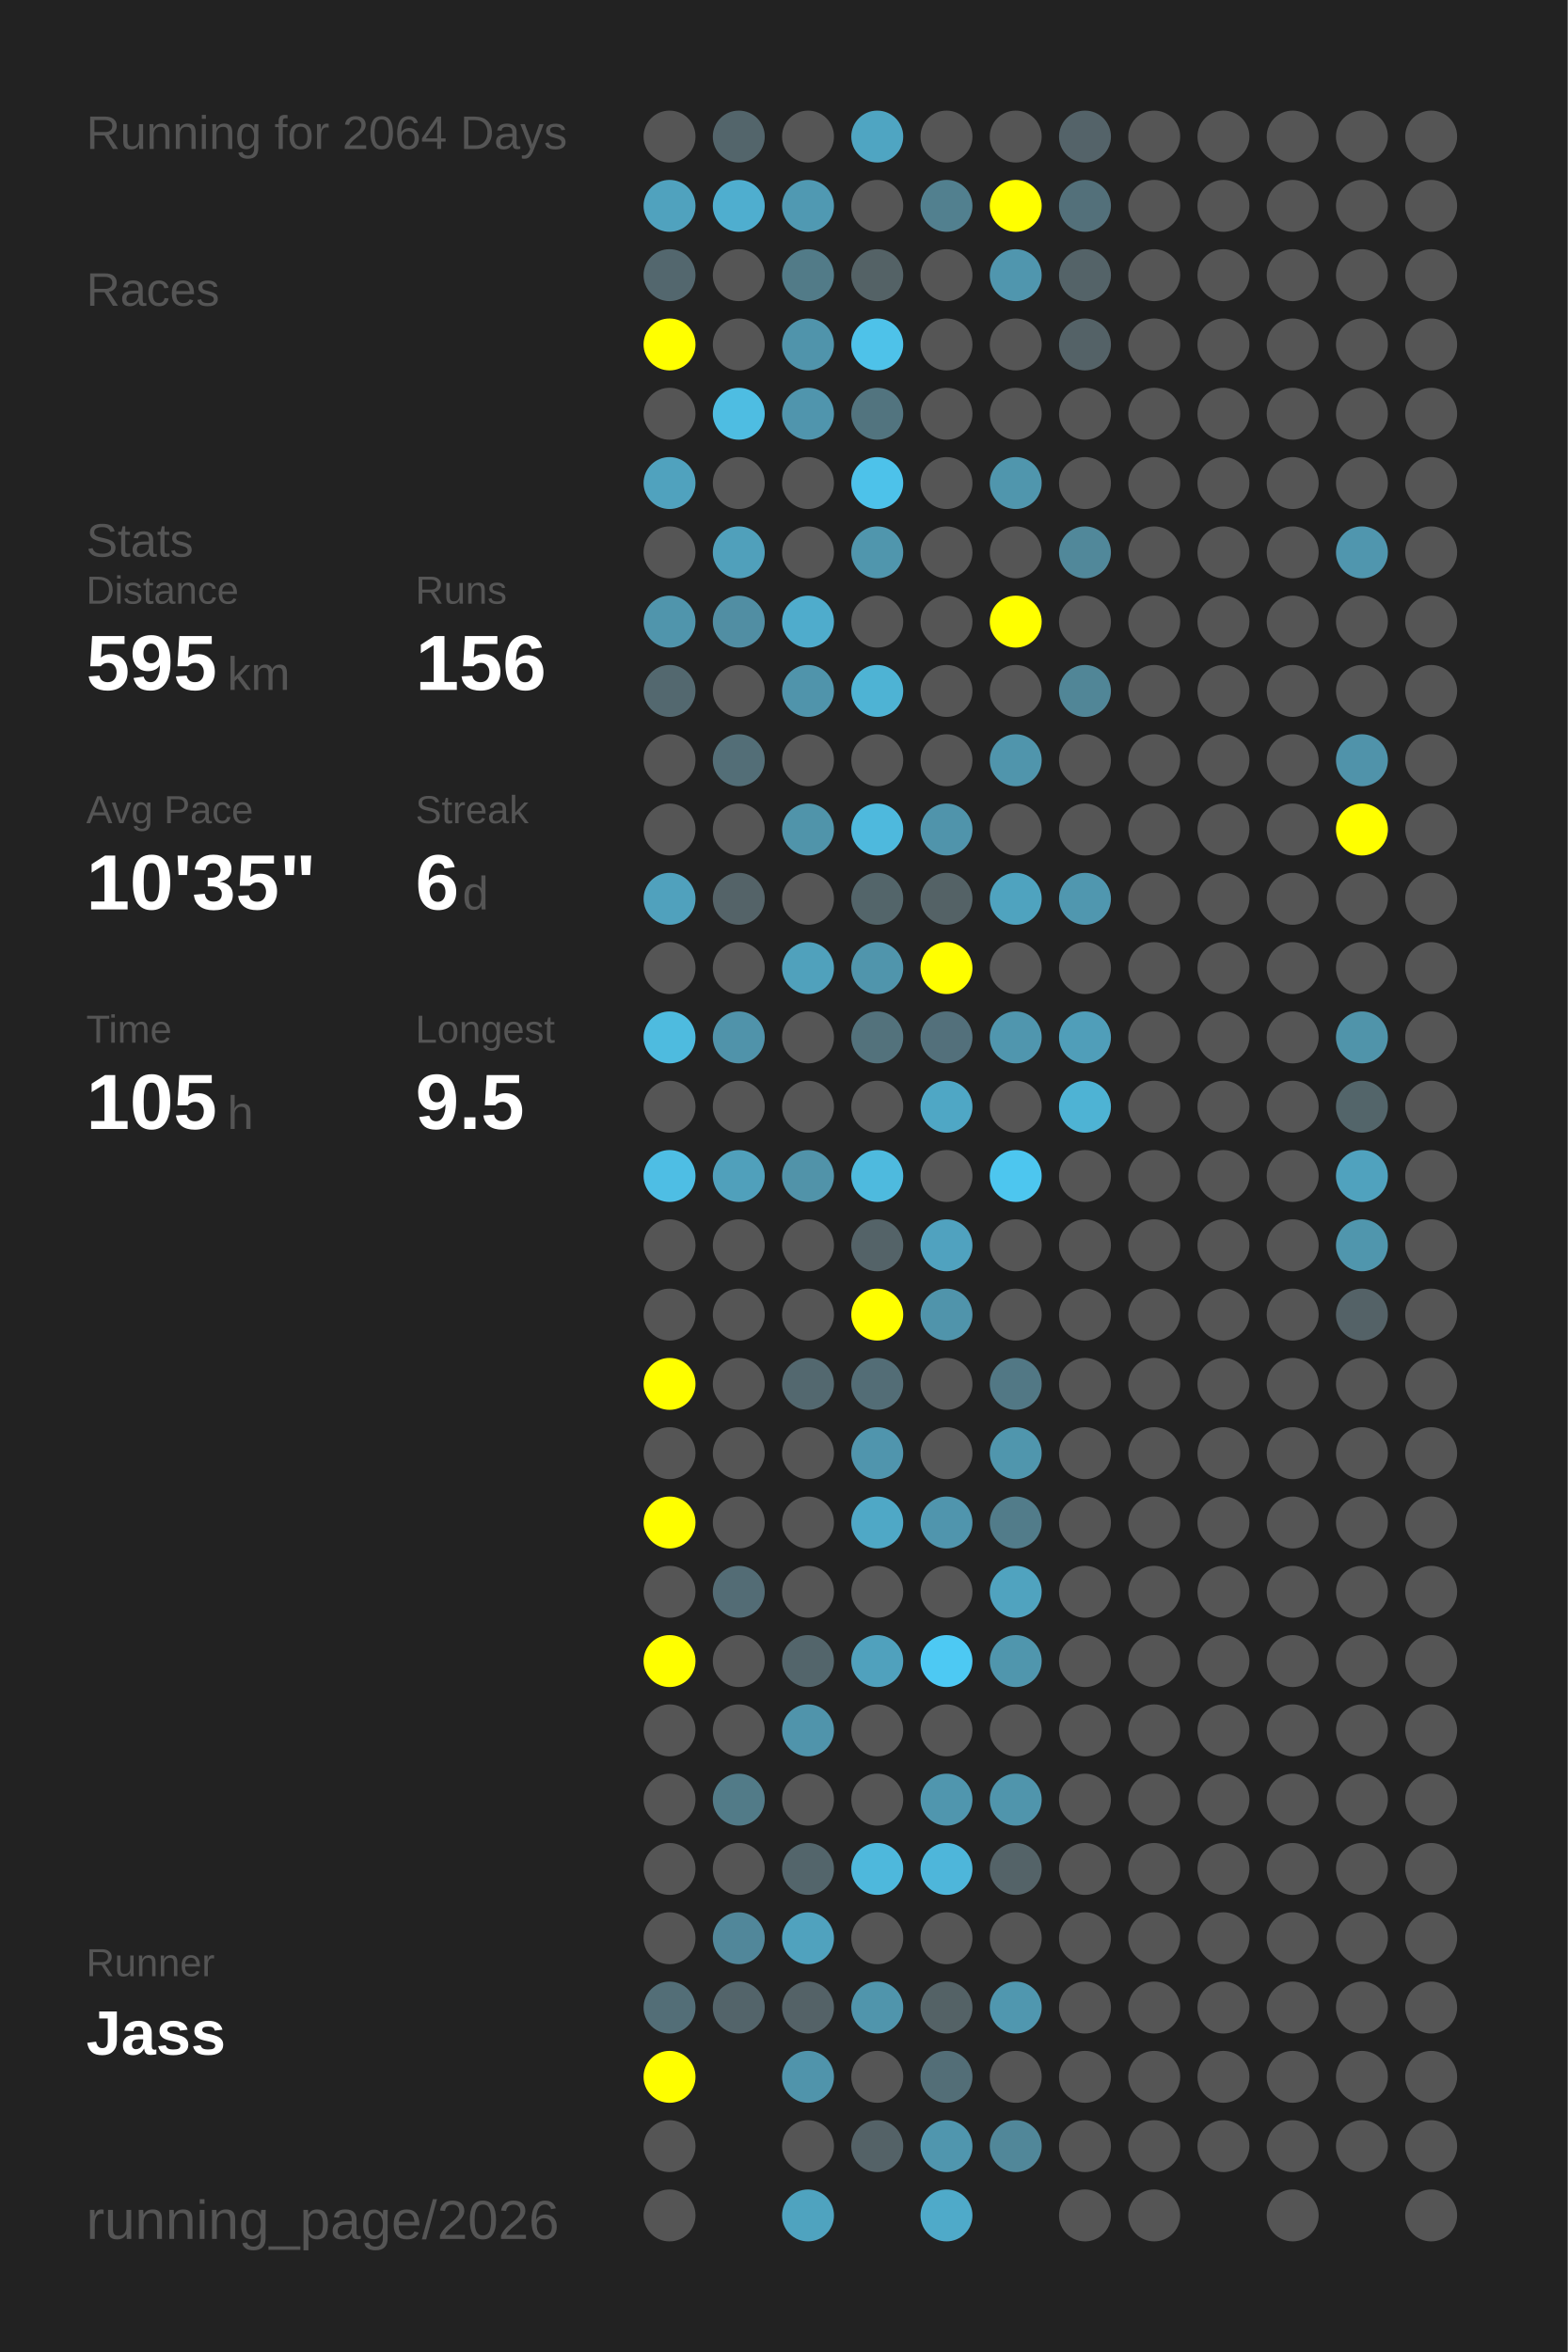
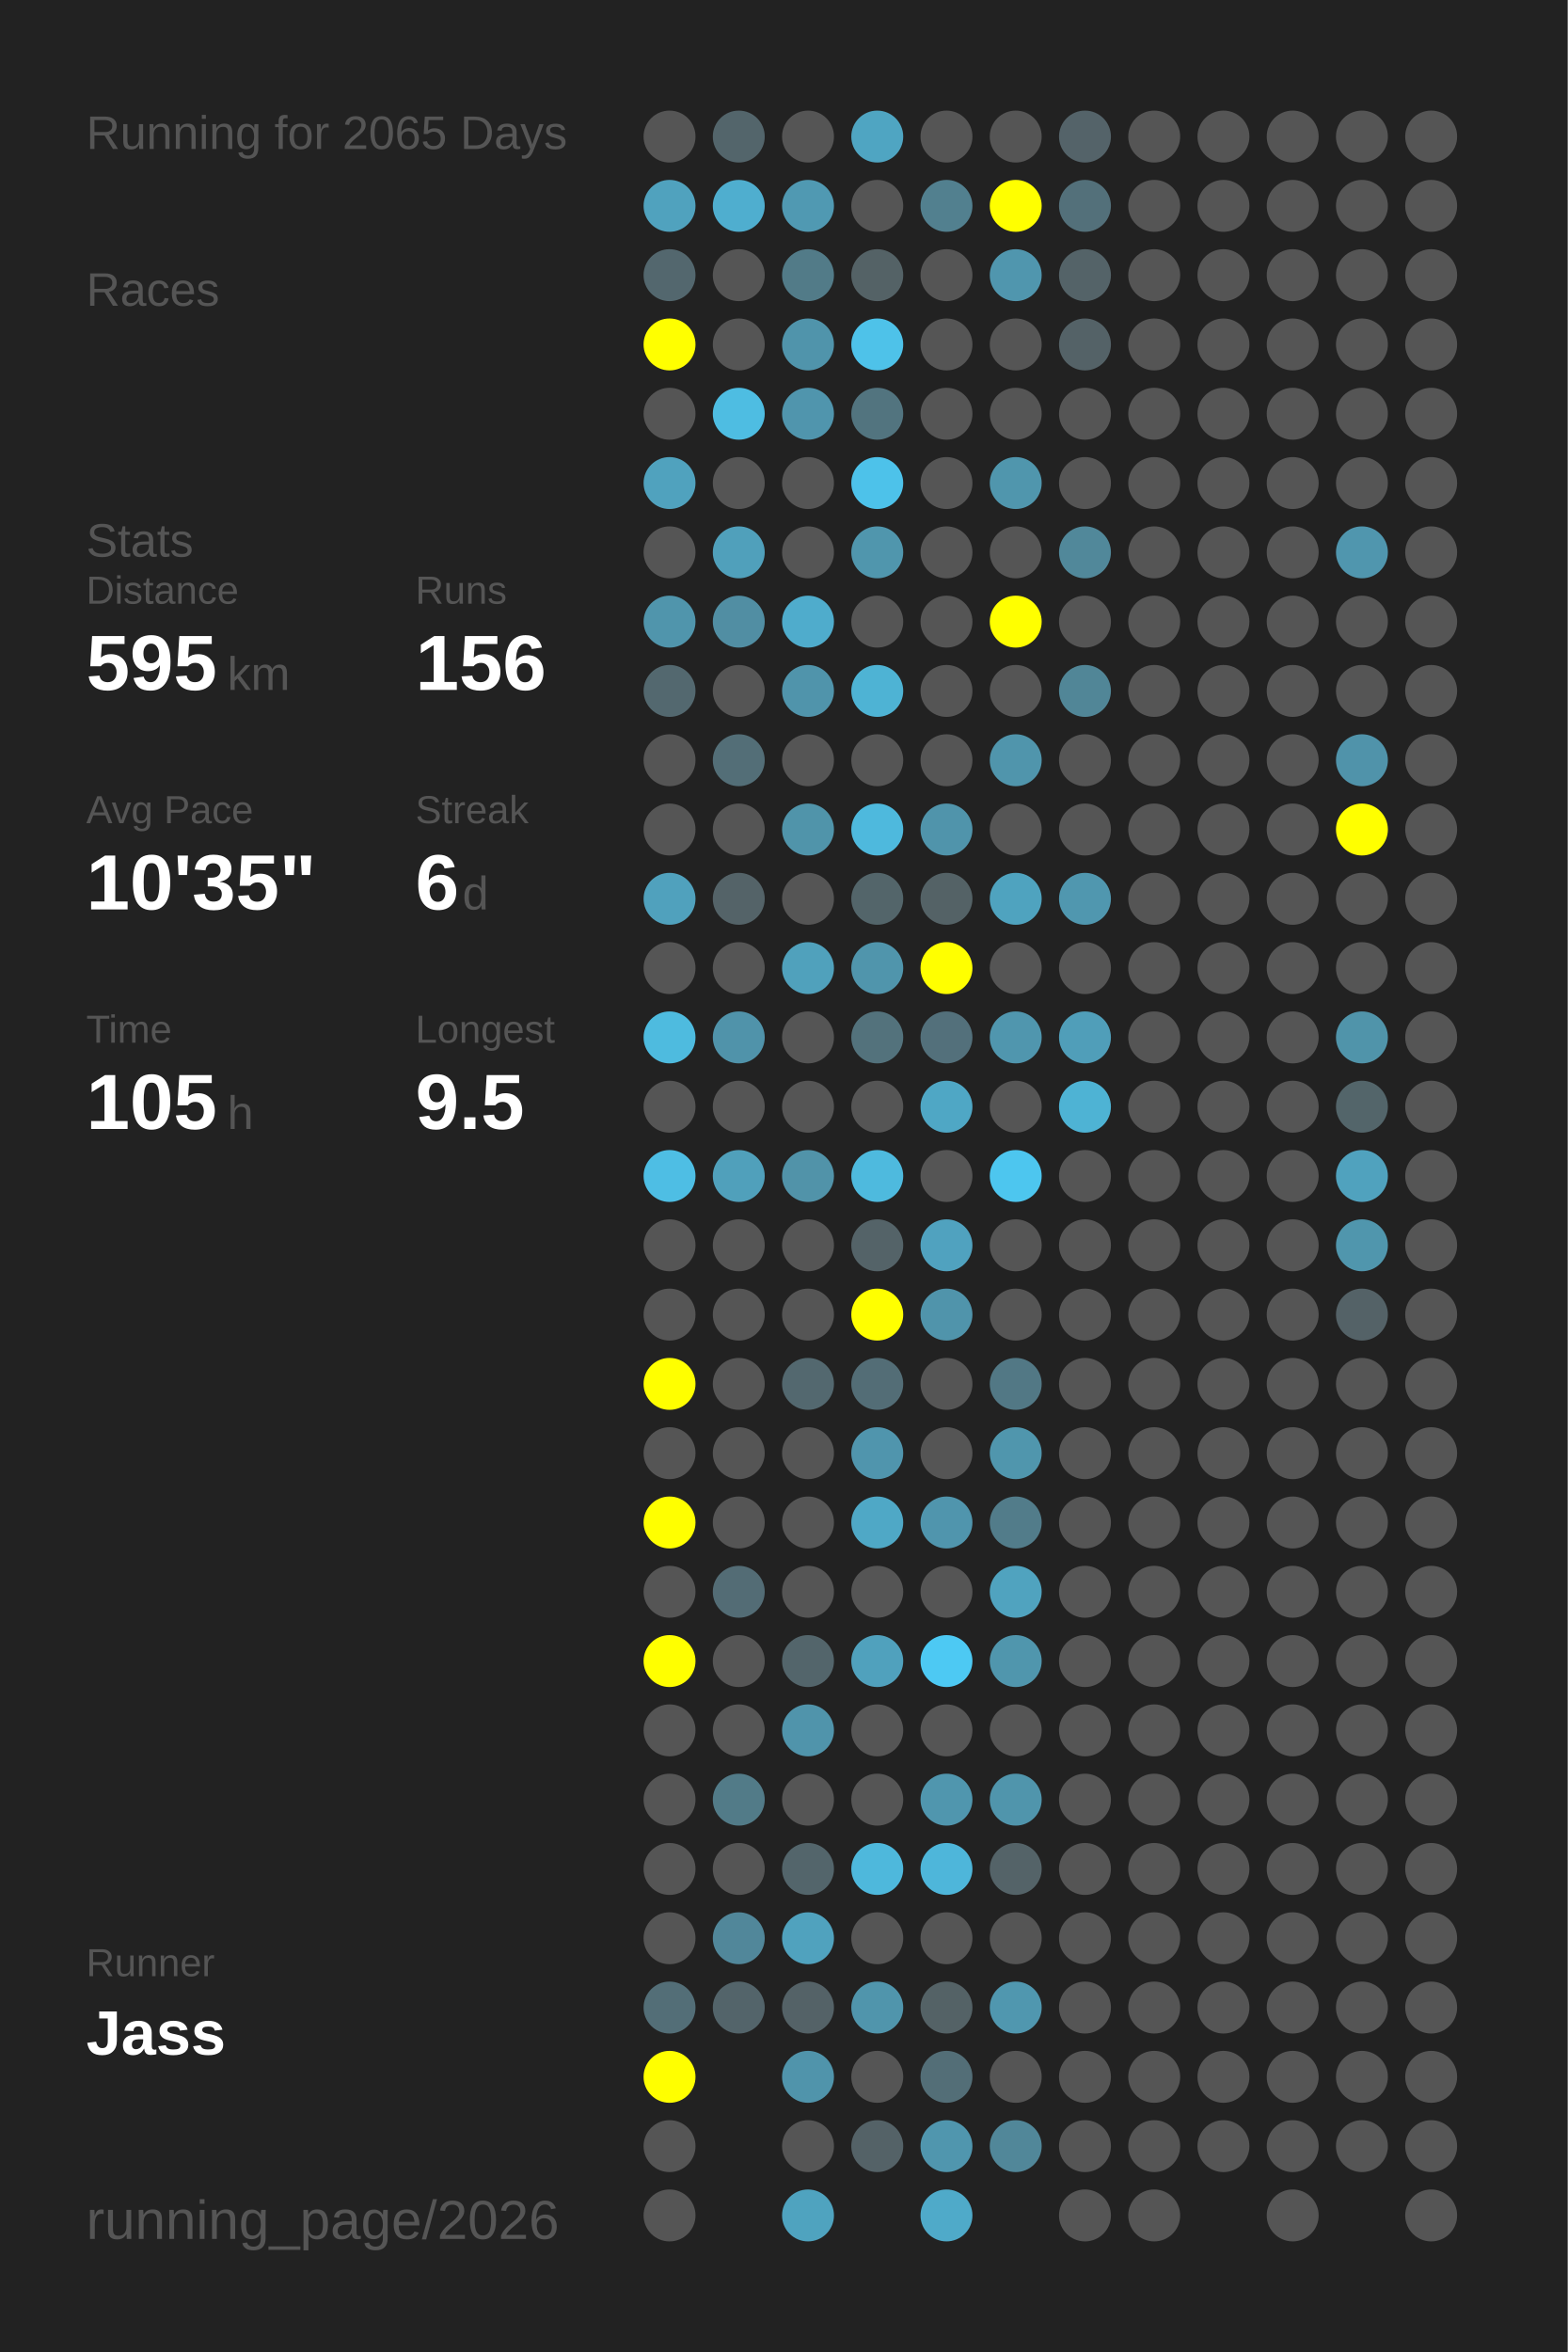
<svg xmlns="http://www.w3.org/2000/svg" baseProfile="full" height="300mm" version="1.1" viewBox="0,0,200,300" width="200mm">
  <defs />
  <rect fill="#222222" height="300" width="200" x="0" y="0" />
-   <text fill="#555555" style="font-size:6px; font-family:Arial;" x="11" y="19">Running for 2064 Days</text>
+   <text fill="#555555" style="font-size:6px; font-family:Arial;" x="11" y="19">Running for 2065 Days</text>
  <text fill="#555555" style="font-size:6px; font-family:Arial;" x="11" y="39">Races</text>
  <text fill="#555555" style="font-size:6px; font-family:Arial;" x="11" y="71">Stats</text>
  <text fill="#555555" style="font-size:5px; font-family:Arial;" x="11" y="77">Distance</text>
  <text fill="#FFFFFF" style="font-size:10px; font-family:Arial; font-weight:bold;" x="11" y="88">595</text>
  <text fill="#555555" style="font-size:6px; font-family:Arial;" x="29" y="88">km</text>
  <text fill="#555555" style="font-size:5px; font-family:Arial;" x="53" y="77">Runs</text>
  <text fill="#FFFFFF" style="font-size:10px; font-family:Arial; font-weight:bold;" x="53" y="88">156</text>
  <text fill="#555555" style="font-size:5px; font-family:Arial;" x="11" y="105">Avg Pace</text>
  <text fill="#FFFFFF" style="font-size:10px; font-family:Arial; font-weight:bold;" x="11" y="116">10'35"</text>
  <text fill="#555555" style="font-size:5px; font-family:Arial;" x="53" y="105">Streak</text>
  <text fill="#FFFFFF" style="font-size:10px; font-family:Arial; font-weight:bold;" x="53" y="116">6</text>
  <text fill="#555555" style="font-size:6px; font-family:Arial;" x="59" y="116">d</text>
  <text fill="#555555" style="font-size:5px; font-family:Arial;" x="11" y="133">Time</text>
  <text fill="#FFFFFF" style="font-size:10px; font-family:Arial; font-weight:bold;" x="11" y="144">105</text>
  <text fill="#555555" style="font-size:6px; font-family:Arial;" x="29" y="144">h</text>
  <text fill="#555555" style="font-size:5px; font-family:Arial;" x="53" y="133">Longest</text>
  <text fill="#FFFFFF" style="font-size:10px; font-family:Arial; font-weight:bold;" x="53" y="144">9.5</text>
  <text fill="#555555" style="font-size:5px; font-family:Arial;" x="11" y="252.065">Runner</text>
  <text fill="#FFFFFF" style="font-size:8px; font-family:Arial; font-weight:bold;" x="11" y="262.065">Jass</text>
  <text fill="#555555" style="font-size:7px; font-family:Arial;" x="11" y="285.581">running_page/2026</text>
  <circle cx="85.417" cy="17.419" fill="#555555" r="3.312" />
  <circle cx="85.417" cy="26.258" fill="#50a2be" r="3.312" />
  <circle cx="85.417" cy="35.097" fill="#53676e" r="3.312" />
  <circle cx="85.417" cy="43.935" fill="#FFFF00" r="3.312" />
  <circle cx="85.417" cy="52.774" fill="#555555" r="3.312" />
  <circle cx="85.417" cy="61.613" fill="#50a2be" r="3.312" />
  <circle cx="85.417" cy="70.452" fill="#555555" r="3.312" />
  <circle cx="85.417" cy="79.29" fill="#5095ac" r="3.312" />
  <circle cx="85.417" cy="88.129" fill="#53686f" r="3.312" />
  <circle cx="85.417" cy="96.968" fill="#555555" r="3.312" />
  <circle cx="85.417" cy="105.806" fill="#555555" r="3.312" />
  <circle cx="85.417" cy="114.645" fill="#50a1bd" r="3.312" />
  <circle cx="85.417" cy="123.484" fill="#555555" r="3.312" />
  <circle cx="85.417" cy="132.323" fill="#4ebbdf" r="3.312" />
  <circle cx="85.417" cy="141.161" fill="#555555" r="3.312" />
  <circle cx="85.417" cy="150" fill="#4ebee4" r="3.312" />
  <circle cx="85.417" cy="158.839" fill="#555555" r="3.312" />
  <circle cx="85.417" cy="167.677" fill="#555555" r="3.312" />
  <circle cx="85.417" cy="176.516" fill="#FFFF00" r="3.312" />
  <circle cx="85.417" cy="185.355" fill="#555555" r="3.312" />
  <circle cx="85.417" cy="194.194" fill="#FFFF00" r="3.312" />
  <circle cx="85.417" cy="203.032" fill="#555555" r="3.312" />
  <circle cx="85.417" cy="211.871" fill="#FFFF00" r="3.312" />
  <circle cx="85.417" cy="220.71" fill="#555555" r="3.312" />
  <circle cx="85.417" cy="229.548" fill="#555555" r="3.312" />
  <circle cx="85.417" cy="238.387" fill="#555555" r="3.312" />
  <circle cx="85.417" cy="247.226" fill="#555555" r="3.312" />
  <circle cx="85.417" cy="256.065" fill="#536e77" r="3.312" />
  <circle cx="85.417" cy="264.903" fill="#FFFF00" r="3.312" />
  <circle cx="85.417" cy="273.742" fill="#555555" r="3.312" />
  <circle cx="85.417" cy="282.581" fill="#555555" r="3.312" />
  <circle cx="94.25" cy="17.419" fill="#53656b" r="3.312" />
  <circle cx="94.25" cy="26.258" fill="#4faecf" r="3.312" />
  <circle cx="94.25" cy="35.097" fill="#555555" r="3.312" />
  <circle cx="94.25" cy="43.935" fill="#555555" r="3.312" />
  <circle cx="94.25" cy="52.774" fill="#4ebde2" r="3.312" />
  <circle cx="94.25" cy="61.613" fill="#555555" r="3.312" />
  <circle cx="94.25" cy="70.452" fill="#50a0bb" r="3.312" />
  <circle cx="94.25" cy="79.29" fill="#518ea3" r="3.312" />
  <circle cx="94.25" cy="88.129" fill="#555555" r="3.312" />
  <circle cx="94.25" cy="96.968" fill="#536e77" r="3.312" />
  <circle cx="94.25" cy="105.806" fill="#555555" r="3.312" />
  <circle cx="94.25" cy="114.645" fill="#546368" r="3.312" />
  <circle cx="94.25" cy="123.484" fill="#555555" r="3.312" />
  <circle cx="94.25" cy="132.323" fill="#5093aa" r="3.312" />
  <circle cx="94.25" cy="141.161" fill="#555555" r="3.312" />
  <circle cx="94.25" cy="150" fill="#50a0bb" r="3.312" />
  <circle cx="94.25" cy="158.839" fill="#555555" r="3.312" />
  <circle cx="94.25" cy="167.677" fill="#555555" r="3.312" />
  <circle cx="94.25" cy="176.516" fill="#555555" r="3.312" />
  <circle cx="94.25" cy="185.355" fill="#555555" r="3.312" />
  <circle cx="94.25" cy="194.194" fill="#555555" r="3.312" />
  <circle cx="94.25" cy="203.032" fill="#536c75" r="3.312" />
  <circle cx="94.25" cy="211.871" fill="#555555" r="3.312" />
  <circle cx="94.25" cy="220.71" fill="#555555" r="3.312" />
  <circle cx="94.25" cy="229.548" fill="#527b88" r="3.312" />
  <circle cx="94.25" cy="238.387" fill="#555555" r="3.312" />
  <circle cx="94.25" cy="247.226" fill="#51879a" r="3.312" />
  <circle cx="94.25" cy="256.065" fill="#53646a" r="3.312" />
  <circle cx="103.083" cy="17.419" fill="#555555" r="3.312" />
  <circle cx="103.083" cy="26.258" fill="#5099b2" r="3.312" />
  <circle cx="103.083" cy="35.097" fill="#527b88" r="3.312" />
  <circle cx="103.083" cy="43.935" fill="#5094ab" r="3.312" />
  <circle cx="103.083" cy="52.774" fill="#5095ad" r="3.312" />
  <circle cx="103.083" cy="61.613" fill="#555555" r="3.312" />
  <circle cx="103.083" cy="70.452" fill="#555555" r="3.312" />
  <circle cx="103.083" cy="79.29" fill="#4faccc" r="3.312" />
  <circle cx="103.083" cy="88.129" fill="#5094ab" r="3.312" />
  <circle cx="103.083" cy="96.968" fill="#555555" r="3.312" />
  <circle cx="103.083" cy="105.806" fill="#5094aa" r="3.312" />
  <circle cx="103.083" cy="114.645" fill="#555555" r="3.312" />
  <circle cx="103.083" cy="123.484" fill="#50a1bc" r="3.312" />
  <circle cx="103.083" cy="132.323" fill="#555555" r="3.312" />
  <circle cx="103.083" cy="141.161" fill="#555555" r="3.312" />
  <circle cx="103.083" cy="150" fill="#5193a9" r="3.312" />
  <circle cx="103.083" cy="158.839" fill="#555555" r="3.312" />
  <circle cx="103.083" cy="167.677" fill="#555555" r="3.312" />
  <circle cx="103.083" cy="176.516" fill="#53686f" r="3.312" />
  <circle cx="103.083" cy="185.355" fill="#555555" r="3.312" />
  <circle cx="103.083" cy="194.194" fill="#555555" r="3.312" />
  <circle cx="103.083" cy="203.032" fill="#555555" r="3.312" />
  <circle cx="103.083" cy="211.871" fill="#53656b" r="3.312" />
  <circle cx="103.083" cy="220.71" fill="#5094ab" r="3.312" />
  <circle cx="103.083" cy="229.548" fill="#555555" r="3.312" />
  <circle cx="103.083" cy="238.387" fill="#53656b" r="3.312" />
  <circle cx="103.083" cy="247.226" fill="#50a2be" r="3.312" />
  <circle cx="103.083" cy="256.065" fill="#546267" r="3.312" />
  <circle cx="103.083" cy="264.903" fill="#5094ab" r="3.312" />
  <circle cx="103.083" cy="273.742" fill="#555555" r="3.312" />
  <circle cx="103.083" cy="282.581" fill="#4fa3bf" r="3.312" />
  <circle cx="111.917" cy="17.419" fill="#4fa5c2" r="3.312" />
  <circle cx="111.917" cy="26.258" fill="#555555" r="3.312" />
  <circle cx="111.917" cy="35.097" fill="#546266" r="3.312" />
  <circle cx="111.917" cy="43.935" fill="#4ec2e9" r="3.312" />
  <circle cx="111.917" cy="52.774" fill="#52747f" r="3.312" />
  <circle cx="111.917" cy="61.613" fill="#4dc2ea" r="3.312" />
  <circle cx="111.917" cy="70.452" fill="#5096ad" r="3.312" />
  <circle cx="111.917" cy="79.29" fill="#555555" r="3.312" />
  <circle cx="111.917" cy="88.129" fill="#4eb3d4" r="3.312" />
  <circle cx="111.917" cy="96.968" fill="#555555" r="3.312" />
  <circle cx="111.917" cy="105.806" fill="#4eb9dd" r="3.312" />
  <circle cx="111.917" cy="114.645" fill="#53656a" r="3.312" />
  <circle cx="111.917" cy="123.484" fill="#5095ac" r="3.312" />
  <circle cx="111.917" cy="132.323" fill="#53727c" r="3.312" />
  <circle cx="111.917" cy="141.161" fill="#555555" r="3.312" />
  <circle cx="111.917" cy="150" fill="#4ebade" r="3.312" />
  <circle cx="111.917" cy="158.839" fill="#546368" r="3.312" />
  <circle cx="111.917" cy="167.677" fill="#FFFF00" r="3.312" />
  <circle cx="111.917" cy="176.516" fill="#536d76" r="3.312" />
  <circle cx="111.917" cy="185.355" fill="#5095ad" r="3.312" />
  <circle cx="111.917" cy="194.194" fill="#4fa8c6" r="3.312" />
  <circle cx="111.917" cy="203.032" fill="#555555" r="3.312" />
  <circle cx="111.917" cy="211.871" fill="#50a1bd" r="3.312" />
  <circle cx="111.917" cy="220.71" fill="#555555" r="3.312" />
  <circle cx="111.917" cy="229.548" fill="#555555" r="3.312" />
  <circle cx="111.917" cy="238.387" fill="#4eb8dc" r="3.312" />
  <circle cx="111.917" cy="247.226" fill="#555555" r="3.312" />
  <circle cx="111.917" cy="256.065" fill="#5095ac" r="3.312" />
  <circle cx="111.917" cy="264.903" fill="#555555" r="3.312" />
  <circle cx="111.917" cy="273.742" fill="#546267" r="3.312" />
  <circle cx="120.75" cy="17.419" fill="#555555" r="3.312" />
  <circle cx="120.75" cy="26.258" fill="#52808f" r="3.312" />
  <circle cx="120.75" cy="35.097" fill="#555555" r="3.312" />
  <circle cx="120.75" cy="43.935" fill="#555555" r="3.312" />
  <circle cx="120.75" cy="52.774" fill="#555555" r="3.312" />
  <circle cx="120.75" cy="61.613" fill="#555555" r="3.312" />
  <circle cx="120.75" cy="70.452" fill="#555555" r="3.312" />
  <circle cx="120.75" cy="79.29" fill="#555555" r="3.312" />
  <circle cx="120.75" cy="88.129" fill="#555555" r="3.312" />
  <circle cx="120.75" cy="96.968" fill="#555555" r="3.312" />
  <circle cx="120.75" cy="105.806" fill="#5094ab" r="3.312" />
  <circle cx="120.75" cy="114.645" fill="#546266" r="3.312" />
  <circle cx="120.75" cy="123.484" fill="#FFFF00" r="3.312" />
  <circle cx="120.75" cy="132.323" fill="#53707b" r="3.312" />
  <circle cx="120.75" cy="141.161" fill="#4fa7c5" r="3.312" />
  <circle cx="120.75" cy="150" fill="#555555" r="3.312" />
  <circle cx="120.75" cy="158.839" fill="#50a2bf" r="3.312" />
  <circle cx="120.75" cy="167.677" fill="#5094ab" r="3.312" />
  <circle cx="120.75" cy="176.516" fill="#555555" r="3.312" />
  <circle cx="120.75" cy="185.355" fill="#555555" r="3.312" />
  <circle cx="120.75" cy="194.194" fill="#5095ad" r="3.312" />
  <circle cx="120.75" cy="203.032" fill="#555555" r="3.312" />
  <circle cx="120.75" cy="211.871" fill="#4dc9f3" r="3.312" />
  <circle cx="120.75" cy="220.71" fill="#555555" r="3.312" />
  <circle cx="120.75" cy="229.548" fill="#5096ae" r="3.312" />
  <circle cx="120.75" cy="238.387" fill="#4eb6da" r="3.312" />
  <circle cx="120.75" cy="247.226" fill="#555555" r="3.312" />
  <circle cx="120.75" cy="256.065" fill="#546266" r="3.312" />
  <circle cx="120.75" cy="264.903" fill="#536e77" r="3.312" />
  <circle cx="120.75" cy="273.742" fill="#5096ae" r="3.312" />
  <circle cx="120.75" cy="282.581" fill="#4faac9" r="3.312" />
  <circle cx="129.583" cy="17.419" fill="#555555" r="3.312" />
  <circle cx="129.583" cy="26.258" fill="#FFFF00" r="3.312" />
  <circle cx="129.583" cy="35.097" fill="#5096ae" r="3.312" />
  <circle cx="129.583" cy="43.935" fill="#555555" r="3.312" />
  <circle cx="129.583" cy="52.774" fill="#555555" r="3.312" />
  <circle cx="129.583" cy="61.613" fill="#5096ad" r="3.312" />
  <circle cx="129.583" cy="70.452" fill="#555555" r="3.312" />
  <circle cx="129.583" cy="79.29" fill="#FFFF00" r="3.312" />
  <circle cx="129.583" cy="88.129" fill="#555555" r="3.312" />
  <circle cx="129.583" cy="96.968" fill="#5095ac" r="3.312" />
  <circle cx="129.583" cy="105.806" fill="#555555" r="3.312" />
  <circle cx="129.583" cy="114.645" fill="#4fa3bf" r="3.312" />
  <circle cx="129.583" cy="123.484" fill="#555555" r="3.312" />
  <circle cx="129.583" cy="132.323" fill="#5096ae" r="3.312" />
  <circle cx="129.583" cy="141.161" fill="#555555" r="3.312" />
  <circle cx="129.583" cy="150" fill="#4dc6ef" r="3.312" />
  <circle cx="129.583" cy="158.839" fill="#555555" r="3.312" />
  <circle cx="129.583" cy="167.677" fill="#555555" r="3.312" />
  <circle cx="129.583" cy="176.516" fill="#527885" r="3.312" />
  <circle cx="129.583" cy="185.355" fill="#5096ad" r="3.312" />
  <circle cx="129.583" cy="194.194" fill="#527c8a" r="3.312" />
  <circle cx="129.583" cy="203.032" fill="#50a3bf" r="3.312" />
  <circle cx="129.583" cy="211.871" fill="#5096ad" r="3.312" />
  <circle cx="129.583" cy="220.71" fill="#555555" r="3.312" />
  <circle cx="129.583" cy="229.548" fill="#5095ac" r="3.312" />
  <circle cx="129.583" cy="238.387" fill="#546368" r="3.312" />
  <circle cx="129.583" cy="247.226" fill="#555555" r="3.312" />
  <circle cx="129.583" cy="256.065" fill="#5097af" r="3.312" />
  <circle cx="129.583" cy="264.903" fill="#555555" r="3.312" />
  <circle cx="129.583" cy="273.742" fill="#518799" r="3.312" />
  <circle cx="138.417" cy="17.419" fill="#546369" r="3.312" />
  <circle cx="138.417" cy="26.258" fill="#53707a" r="3.312" />
  <circle cx="138.417" cy="35.097" fill="#546368" r="3.312" />
  <circle cx="138.417" cy="43.935" fill="#546267" r="3.312" />
  <circle cx="138.417" cy="52.774" fill="#555555" r="3.312" />
  <circle cx="138.417" cy="61.613" fill="#555555" r="3.312" />
  <circle cx="138.417" cy="70.452" fill="#51889a" r="3.312" />
  <circle cx="138.417" cy="79.29" fill="#555555" r="3.312" />
  <circle cx="138.417" cy="88.129" fill="#518697" r="3.312" />
  <circle cx="138.417" cy="96.968" fill="#555555" r="3.312" />
  <circle cx="138.417" cy="105.806" fill="#555555" r="3.312" />
  <circle cx="138.417" cy="114.645" fill="#5097af" r="3.312" />
  <circle cx="138.417" cy="123.484" fill="#555555" r="3.312" />
  <circle cx="138.417" cy="132.323" fill="#509eb9" r="3.312" />
  <circle cx="138.417" cy="141.161" fill="#4eb3d4" r="3.312" />
  <circle cx="138.417" cy="150" fill="#555555" r="3.312" />
  <circle cx="138.417" cy="158.839" fill="#555555" r="3.312" />
  <circle cx="138.417" cy="167.677" fill="#555555" r="3.312" />
  <circle cx="138.417" cy="176.516" fill="#555555" r="3.312" />
  <circle cx="138.417" cy="185.355" fill="#555555" r="3.312" />
  <circle cx="138.417" cy="194.194" fill="#555555" r="3.312" />
  <circle cx="138.417" cy="203.032" fill="#555555" r="3.312" />
  <circle cx="138.417" cy="211.871" fill="#555555" r="3.312" />
  <circle cx="138.417" cy="220.71" fill="#555555" r="3.312" />
  <circle cx="138.417" cy="229.548" fill="#555555" r="3.312" />
  <circle cx="138.417" cy="238.387" fill="#555555" r="3.312" />
  <circle cx="138.417" cy="247.226" fill="#555555" r="3.312" />
  <circle cx="138.417" cy="256.065" fill="#555555" r="3.312" />
  <circle cx="138.417" cy="264.903" fill="#555555" r="3.312" />
  <circle cx="138.417" cy="273.742" fill="#555555" r="3.312" />
  <circle cx="138.417" cy="282.581" fill="#555555" r="3.312" />
  <circle cx="147.25" cy="17.419" fill="#555555" r="3.312" />
  <circle cx="147.25" cy="26.258" fill="#555555" r="3.312" />
  <circle cx="147.25" cy="35.097" fill="#555555" r="3.312" />
  <circle cx="147.25" cy="43.935" fill="#555555" r="3.312" />
  <circle cx="147.25" cy="52.774" fill="#555555" r="3.312" />
  <circle cx="147.25" cy="61.613" fill="#555555" r="3.312" />
  <circle cx="147.25" cy="70.452" fill="#555555" r="3.312" />
  <circle cx="147.25" cy="79.29" fill="#555555" r="3.312" />
  <circle cx="147.25" cy="88.129" fill="#555555" r="3.312" />
  <circle cx="147.25" cy="96.968" fill="#555555" r="3.312" />
  <circle cx="147.25" cy="105.806" fill="#555555" r="3.312" />
  <circle cx="147.25" cy="114.645" fill="#555555" r="3.312" />
  <circle cx="147.25" cy="123.484" fill="#555555" r="3.312" />
  <circle cx="147.25" cy="132.323" fill="#555555" r="3.312" />
  <circle cx="147.25" cy="141.161" fill="#555555" r="3.312" />
  <circle cx="147.25" cy="150" fill="#555555" r="3.312" />
  <circle cx="147.25" cy="158.839" fill="#555555" r="3.312" />
  <circle cx="147.25" cy="167.677" fill="#555555" r="3.312" />
  <circle cx="147.25" cy="176.516" fill="#555555" r="3.312" />
  <circle cx="147.25" cy="185.355" fill="#555555" r="3.312" />
  <circle cx="147.25" cy="194.194" fill="#555555" r="3.312" />
  <circle cx="147.25" cy="203.032" fill="#555555" r="3.312" />
  <circle cx="147.25" cy="211.871" fill="#555555" r="3.312" />
  <circle cx="147.25" cy="220.71" fill="#555555" r="3.312" />
  <circle cx="147.25" cy="229.548" fill="#555555" r="3.312" />
  <circle cx="147.25" cy="238.387" fill="#555555" r="3.312" />
  <circle cx="147.25" cy="247.226" fill="#555555" r="3.312" />
  <circle cx="147.25" cy="256.065" fill="#555555" r="3.312" />
  <circle cx="147.25" cy="264.903" fill="#555555" r="3.312" />
  <circle cx="147.25" cy="273.742" fill="#555555" r="3.312" />
  <circle cx="147.25" cy="282.581" fill="#555555" r="3.312" />
  <circle cx="156.083" cy="17.419" fill="#555555" r="3.312" />
  <circle cx="156.083" cy="26.258" fill="#555555" r="3.312" />
  <circle cx="156.083" cy="35.097" fill="#555555" r="3.312" />
  <circle cx="156.083" cy="43.935" fill="#555555" r="3.312" />
  <circle cx="156.083" cy="52.774" fill="#555555" r="3.312" />
  <circle cx="156.083" cy="61.613" fill="#555555" r="3.312" />
  <circle cx="156.083" cy="70.452" fill="#555555" r="3.312" />
  <circle cx="156.083" cy="79.29" fill="#555555" r="3.312" />
  <circle cx="156.083" cy="88.129" fill="#555555" r="3.312" />
  <circle cx="156.083" cy="96.968" fill="#555555" r="3.312" />
  <circle cx="156.083" cy="105.806" fill="#555555" r="3.312" />
  <circle cx="156.083" cy="114.645" fill="#555555" r="3.312" />
  <circle cx="156.083" cy="123.484" fill="#555555" r="3.312" />
  <circle cx="156.083" cy="132.323" fill="#555555" r="3.312" />
  <circle cx="156.083" cy="141.161" fill="#555555" r="3.312" />
  <circle cx="156.083" cy="150" fill="#555555" r="3.312" />
  <circle cx="156.083" cy="158.839" fill="#555555" r="3.312" />
  <circle cx="156.083" cy="167.677" fill="#555555" r="3.312" />
  <circle cx="156.083" cy="176.516" fill="#555555" r="3.312" />
  <circle cx="156.083" cy="185.355" fill="#555555" r="3.312" />
  <circle cx="156.083" cy="194.194" fill="#555555" r="3.312" />
  <circle cx="156.083" cy="203.032" fill="#555555" r="3.312" />
  <circle cx="156.083" cy="211.871" fill="#555555" r="3.312" />
  <circle cx="156.083" cy="220.71" fill="#555555" r="3.312" />
  <circle cx="156.083" cy="229.548" fill="#555555" r="3.312" />
  <circle cx="156.083" cy="238.387" fill="#555555" r="3.312" />
  <circle cx="156.083" cy="247.226" fill="#555555" r="3.312" />
  <circle cx="156.083" cy="256.065" fill="#555555" r="3.312" />
  <circle cx="156.083" cy="264.903" fill="#555555" r="3.312" />
  <circle cx="156.083" cy="273.742" fill="#555555" r="3.312" />
  <circle cx="164.917" cy="17.419" fill="#555555" r="3.312" />
  <circle cx="164.917" cy="26.258" fill="#555555" r="3.312" />
  <circle cx="164.917" cy="35.097" fill="#555555" r="3.312" />
  <circle cx="164.917" cy="43.935" fill="#555555" r="3.312" />
  <circle cx="164.917" cy="52.774" fill="#555555" r="3.312" />
  <circle cx="164.917" cy="61.613" fill="#555555" r="3.312" />
  <circle cx="164.917" cy="70.452" fill="#555555" r="3.312" />
  <circle cx="164.917" cy="79.29" fill="#555555" r="3.312" />
  <circle cx="164.917" cy="88.129" fill="#555555" r="3.312" />
  <circle cx="164.917" cy="96.968" fill="#555555" r="3.312" />
  <circle cx="164.917" cy="105.806" fill="#555555" r="3.312" />
  <circle cx="164.917" cy="114.645" fill="#555555" r="3.312" />
  <circle cx="164.917" cy="123.484" fill="#555555" r="3.312" />
  <circle cx="164.917" cy="132.323" fill="#555555" r="3.312" />
  <circle cx="164.917" cy="141.161" fill="#555555" r="3.312" />
  <circle cx="164.917" cy="150" fill="#555555" r="3.312" />
  <circle cx="164.917" cy="158.839" fill="#555555" r="3.312" />
  <circle cx="164.917" cy="167.677" fill="#555555" r="3.312" />
  <circle cx="164.917" cy="176.516" fill="#555555" r="3.312" />
  <circle cx="164.917" cy="185.355" fill="#555555" r="3.312" />
  <circle cx="164.917" cy="194.194" fill="#555555" r="3.312" />
  <circle cx="164.917" cy="203.032" fill="#555555" r="3.312" />
  <circle cx="164.917" cy="211.871" fill="#555555" r="3.312" />
  <circle cx="164.917" cy="220.71" fill="#555555" r="3.312" />
  <circle cx="164.917" cy="229.548" fill="#555555" r="3.312" />
  <circle cx="164.917" cy="238.387" fill="#555555" r="3.312" />
  <circle cx="164.917" cy="247.226" fill="#555555" r="3.312" />
  <circle cx="164.917" cy="256.065" fill="#555555" r="3.312" />
  <circle cx="164.917" cy="264.903" fill="#555555" r="3.312" />
  <circle cx="164.917" cy="273.742" fill="#555555" r="3.312" />
  <circle cx="164.917" cy="282.581" fill="#555555" r="3.312" />
  <circle cx="173.75" cy="17.419" fill="#555555" r="3.312" />
  <circle cx="173.75" cy="26.258" fill="#555555" r="3.312" />
  <circle cx="173.75" cy="35.097" fill="#555555" r="3.312" />
  <circle cx="173.75" cy="43.935" fill="#555555" r="3.312" />
  <circle cx="173.75" cy="52.774" fill="#555555" r="3.312" />
  <circle cx="173.75" cy="61.613" fill="#555555" r="3.312" />
  <circle cx="173.75" cy="70.452" fill="#5096ae" r="3.312" />
  <circle cx="173.75" cy="79.29" fill="#555555" r="3.312" />
  <circle cx="173.75" cy="88.129" fill="#555555" r="3.312" />
  <circle cx="173.75" cy="96.968" fill="#5093aa" r="3.312" />
  <circle cx="173.75" cy="105.806" fill="#FFFF00" r="3.312" />
  <circle cx="173.75" cy="114.645" fill="#555555" r="3.312" />
  <circle cx="173.75" cy="123.484" fill="#555555" r="3.312" />
  <circle cx="173.75" cy="132.323" fill="#5094aa" r="3.312" />
  <circle cx="173.75" cy="141.161" fill="#53656a" r="3.312" />
  <circle cx="173.75" cy="150" fill="#50a2be" r="3.312" />
  <circle cx="173.75" cy="158.839" fill="#5096ad" r="3.312" />
  <circle cx="173.75" cy="167.677" fill="#546267" r="3.312" />
  <circle cx="173.75" cy="176.516" fill="#555555" r="3.312" />
  <circle cx="173.75" cy="185.355" fill="#555555" r="3.312" />
  <circle cx="173.75" cy="194.194" fill="#555555" r="3.312" />
  <circle cx="173.75" cy="203.032" fill="#555555" r="3.312" />
  <circle cx="173.75" cy="211.871" fill="#555555" r="3.312" />
  <circle cx="173.75" cy="220.71" fill="#555555" r="3.312" />
  <circle cx="173.75" cy="229.548" fill="#555555" r="3.312" />
  <circle cx="173.75" cy="238.387" fill="#555555" r="3.312" />
  <circle cx="173.75" cy="247.226" fill="#555555" r="3.312" />
  <circle cx="173.75" cy="256.065" fill="#555555" r="3.312" />
  <circle cx="173.75" cy="264.903" fill="#555555" r="3.312" />
  <circle cx="173.75" cy="273.742" fill="#555555" r="3.312" />
  <circle cx="182.583" cy="17.419" fill="#555555" r="3.312" />
  <circle cx="182.583" cy="26.258" fill="#555555" r="3.312" />
  <circle cx="182.583" cy="35.097" fill="#555555" r="3.312" />
  <circle cx="182.583" cy="43.935" fill="#555555" r="3.312" />
  <circle cx="182.583" cy="52.774" fill="#555555" r="3.312" />
  <circle cx="182.583" cy="61.613" fill="#555555" r="3.312" />
  <circle cx="182.583" cy="70.452" fill="#555555" r="3.312" />
  <circle cx="182.583" cy="79.29" fill="#555555" r="3.312" />
  <circle cx="182.583" cy="88.129" fill="#555555" r="3.312" />
  <circle cx="182.583" cy="96.968" fill="#555555" r="3.312" />
  <circle cx="182.583" cy="105.806" fill="#555555" r="3.312" />
  <circle cx="182.583" cy="114.645" fill="#555555" r="3.312" />
  <circle cx="182.583" cy="123.484" fill="#555555" r="3.312" />
  <circle cx="182.583" cy="132.323" fill="#555555" r="3.312" />
  <circle cx="182.583" cy="141.161" fill="#555555" r="3.312" />
  <circle cx="182.583" cy="150" fill="#555555" r="3.312" />
  <circle cx="182.583" cy="158.839" fill="#555555" r="3.312" />
  <circle cx="182.583" cy="167.677" fill="#555555" r="3.312" />
  <circle cx="182.583" cy="176.516" fill="#555555" r="3.312" />
  <circle cx="182.583" cy="185.355" fill="#555555" r="3.312" />
  <circle cx="182.583" cy="194.194" fill="#555555" r="3.312" />
  <circle cx="182.583" cy="203.032" fill="#555555" r="3.312" />
  <circle cx="182.583" cy="211.871" fill="#555555" r="3.312" />
  <circle cx="182.583" cy="220.71" fill="#555555" r="3.312" />
  <circle cx="182.583" cy="229.548" fill="#555555" r="3.312" />
  <circle cx="182.583" cy="238.387" fill="#555555" r="3.312" />
  <circle cx="182.583" cy="247.226" fill="#555555" r="3.312" />
  <circle cx="182.583" cy="256.065" fill="#555555" r="3.312" />
  <circle cx="182.583" cy="264.903" fill="#555555" r="3.312" />
  <circle cx="182.583" cy="273.742" fill="#555555" r="3.312" />
  <circle cx="182.583" cy="282.581" fill="#555555" r="3.312" />
</svg>
